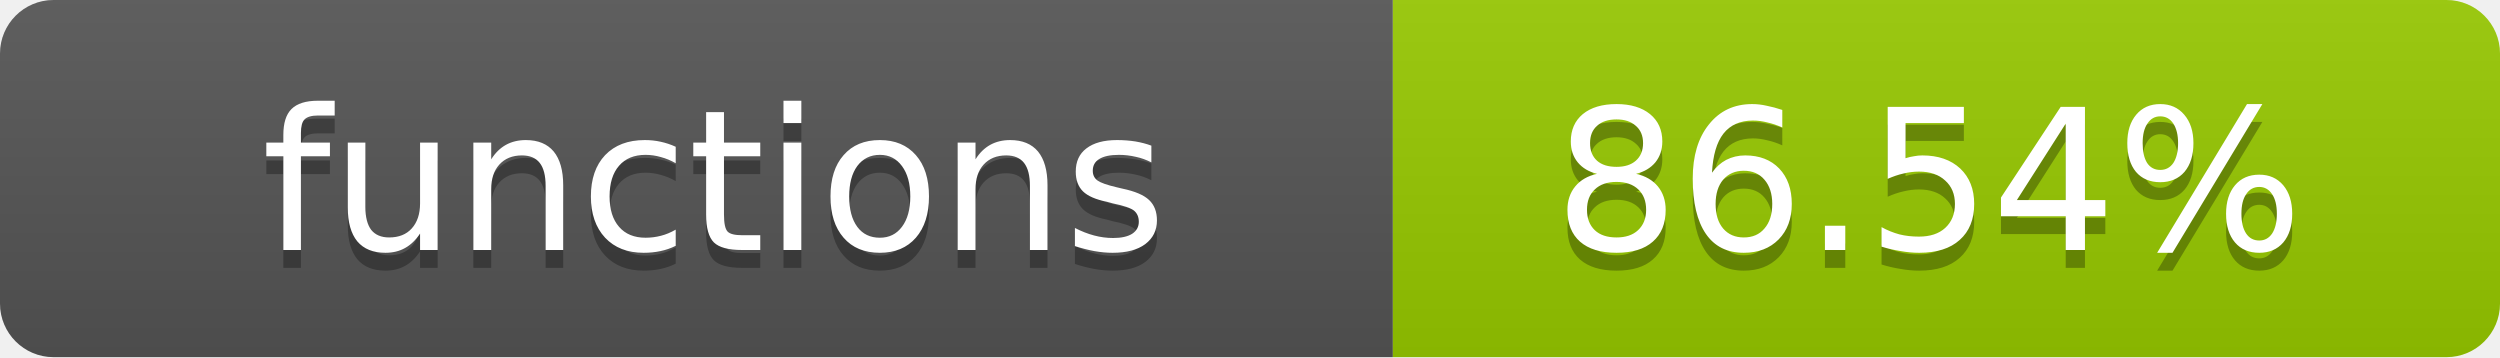
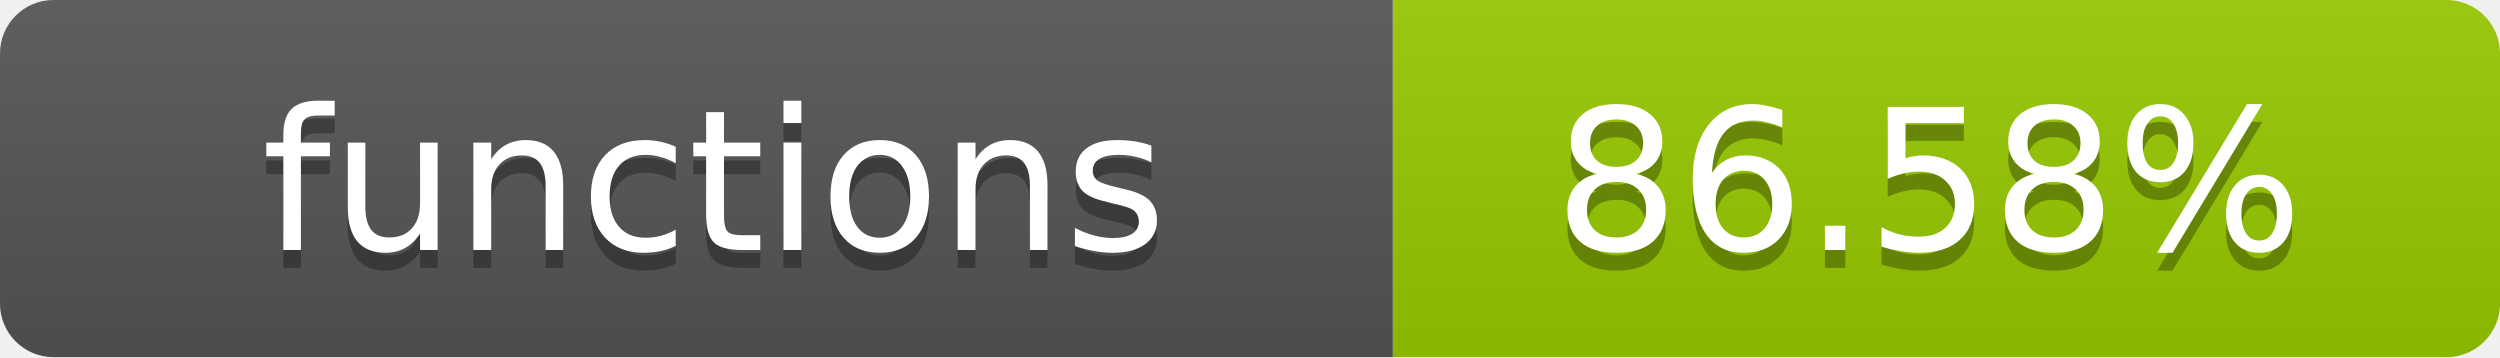
- <svg xmlns="http://www.w3.org/2000/svg" width="140" height="20" role="img" aria-label="functions: 86.54%">
+ <svg xmlns="http://www.w3.org/2000/svg" width="140" height="20" role="img" aria-label="functions: 86.58%">
  <linearGradient id="s" x2="0" y2="100%">
    <stop offset="0" stop-color="#bbb" stop-opacity=".1" />
    <stop offset="1" stop-opacity=".1" />
  </linearGradient>
  <clipPath id="r">
    <rect width="140" height="20" rx="3" fill="#fff" />
  </clipPath>
  <g clip-path="url(#r)">
    <rect width="78" height="20" fill="#555" />
    <rect x="78" width="62" height="20" fill="#97CA00" />
    <rect width="140" height="20" fill="url(#s)" />
  </g>
  <g fill="#fff" text-anchor="middle" font-family="Verdana,Geneva,DejaVu Sans,sans-serif" text-rendering="geometricPrecision" font-size="11">
    <text x="40" y="15" fill="#010101" fill-opacity=".3">functions</text>
    <text x="40" y="14">functions</text>
-     <text x="108" y="15" fill="#010101" fill-opacity=".3">86.54%</text>
-     <text x="108" y="14">86.54%</text>
+     <text x="108" y="15" fill="#010101" fill-opacity=".3">86.58%</text>
+     <text x="108" y="14">86.58%</text>
  </g>
</svg>
